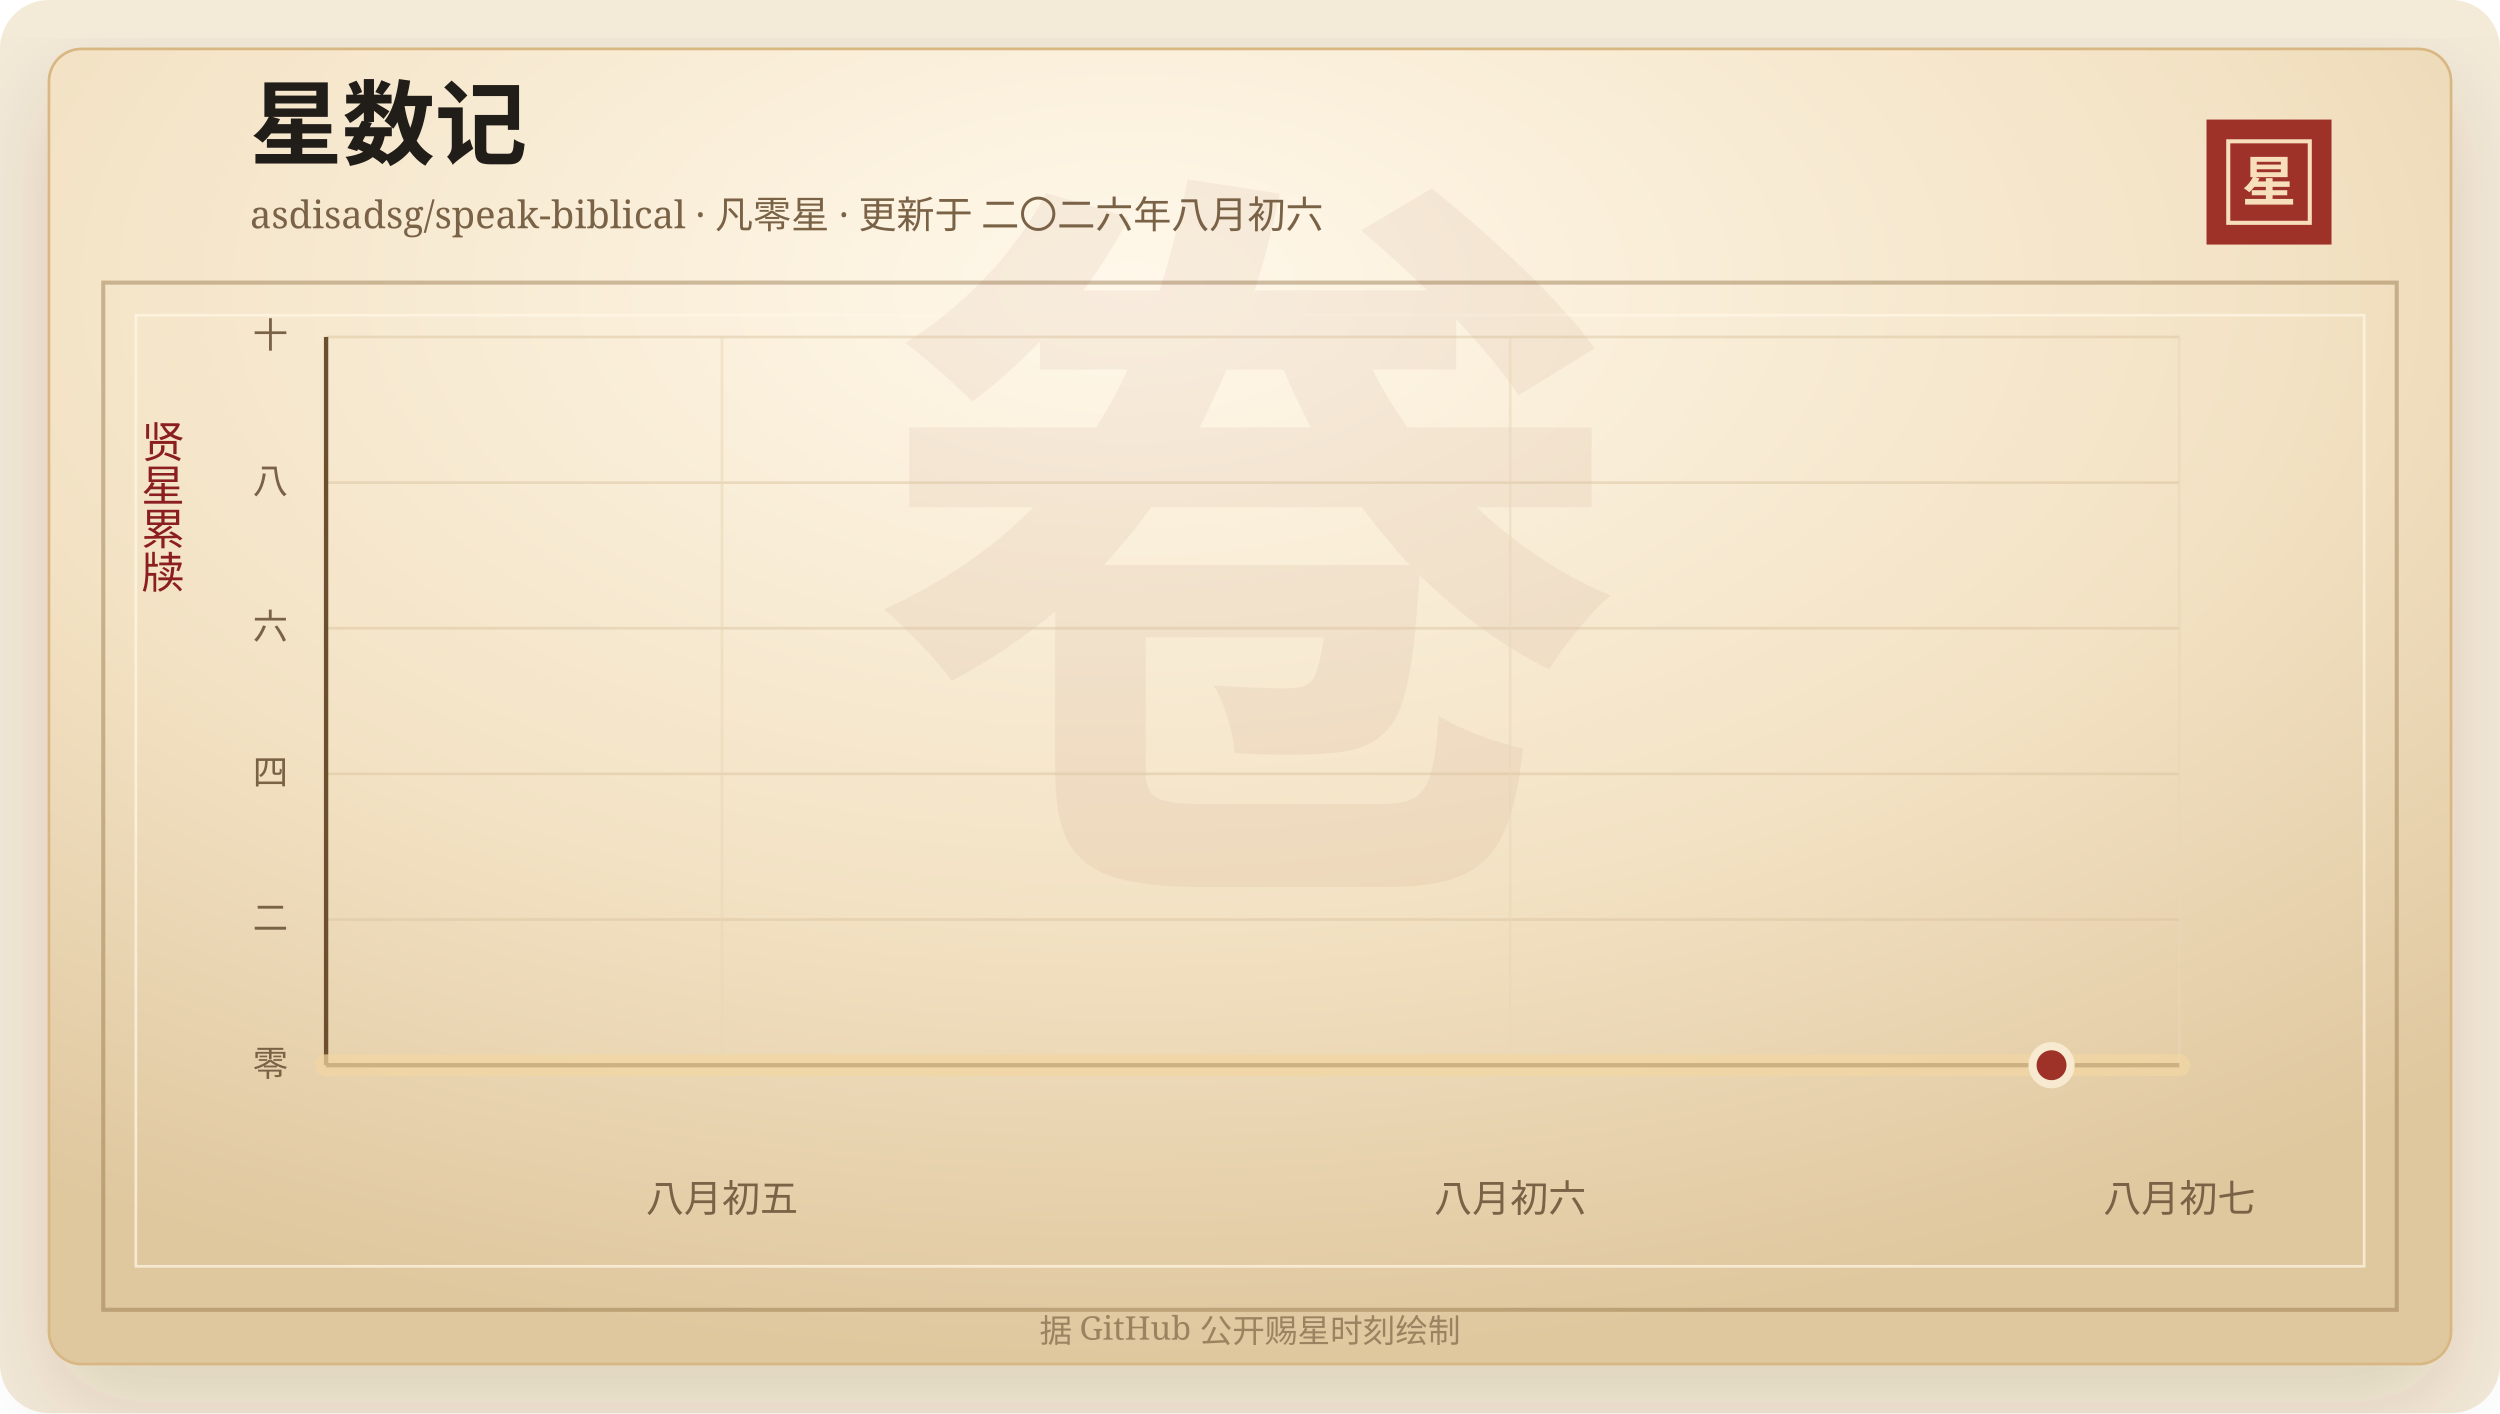
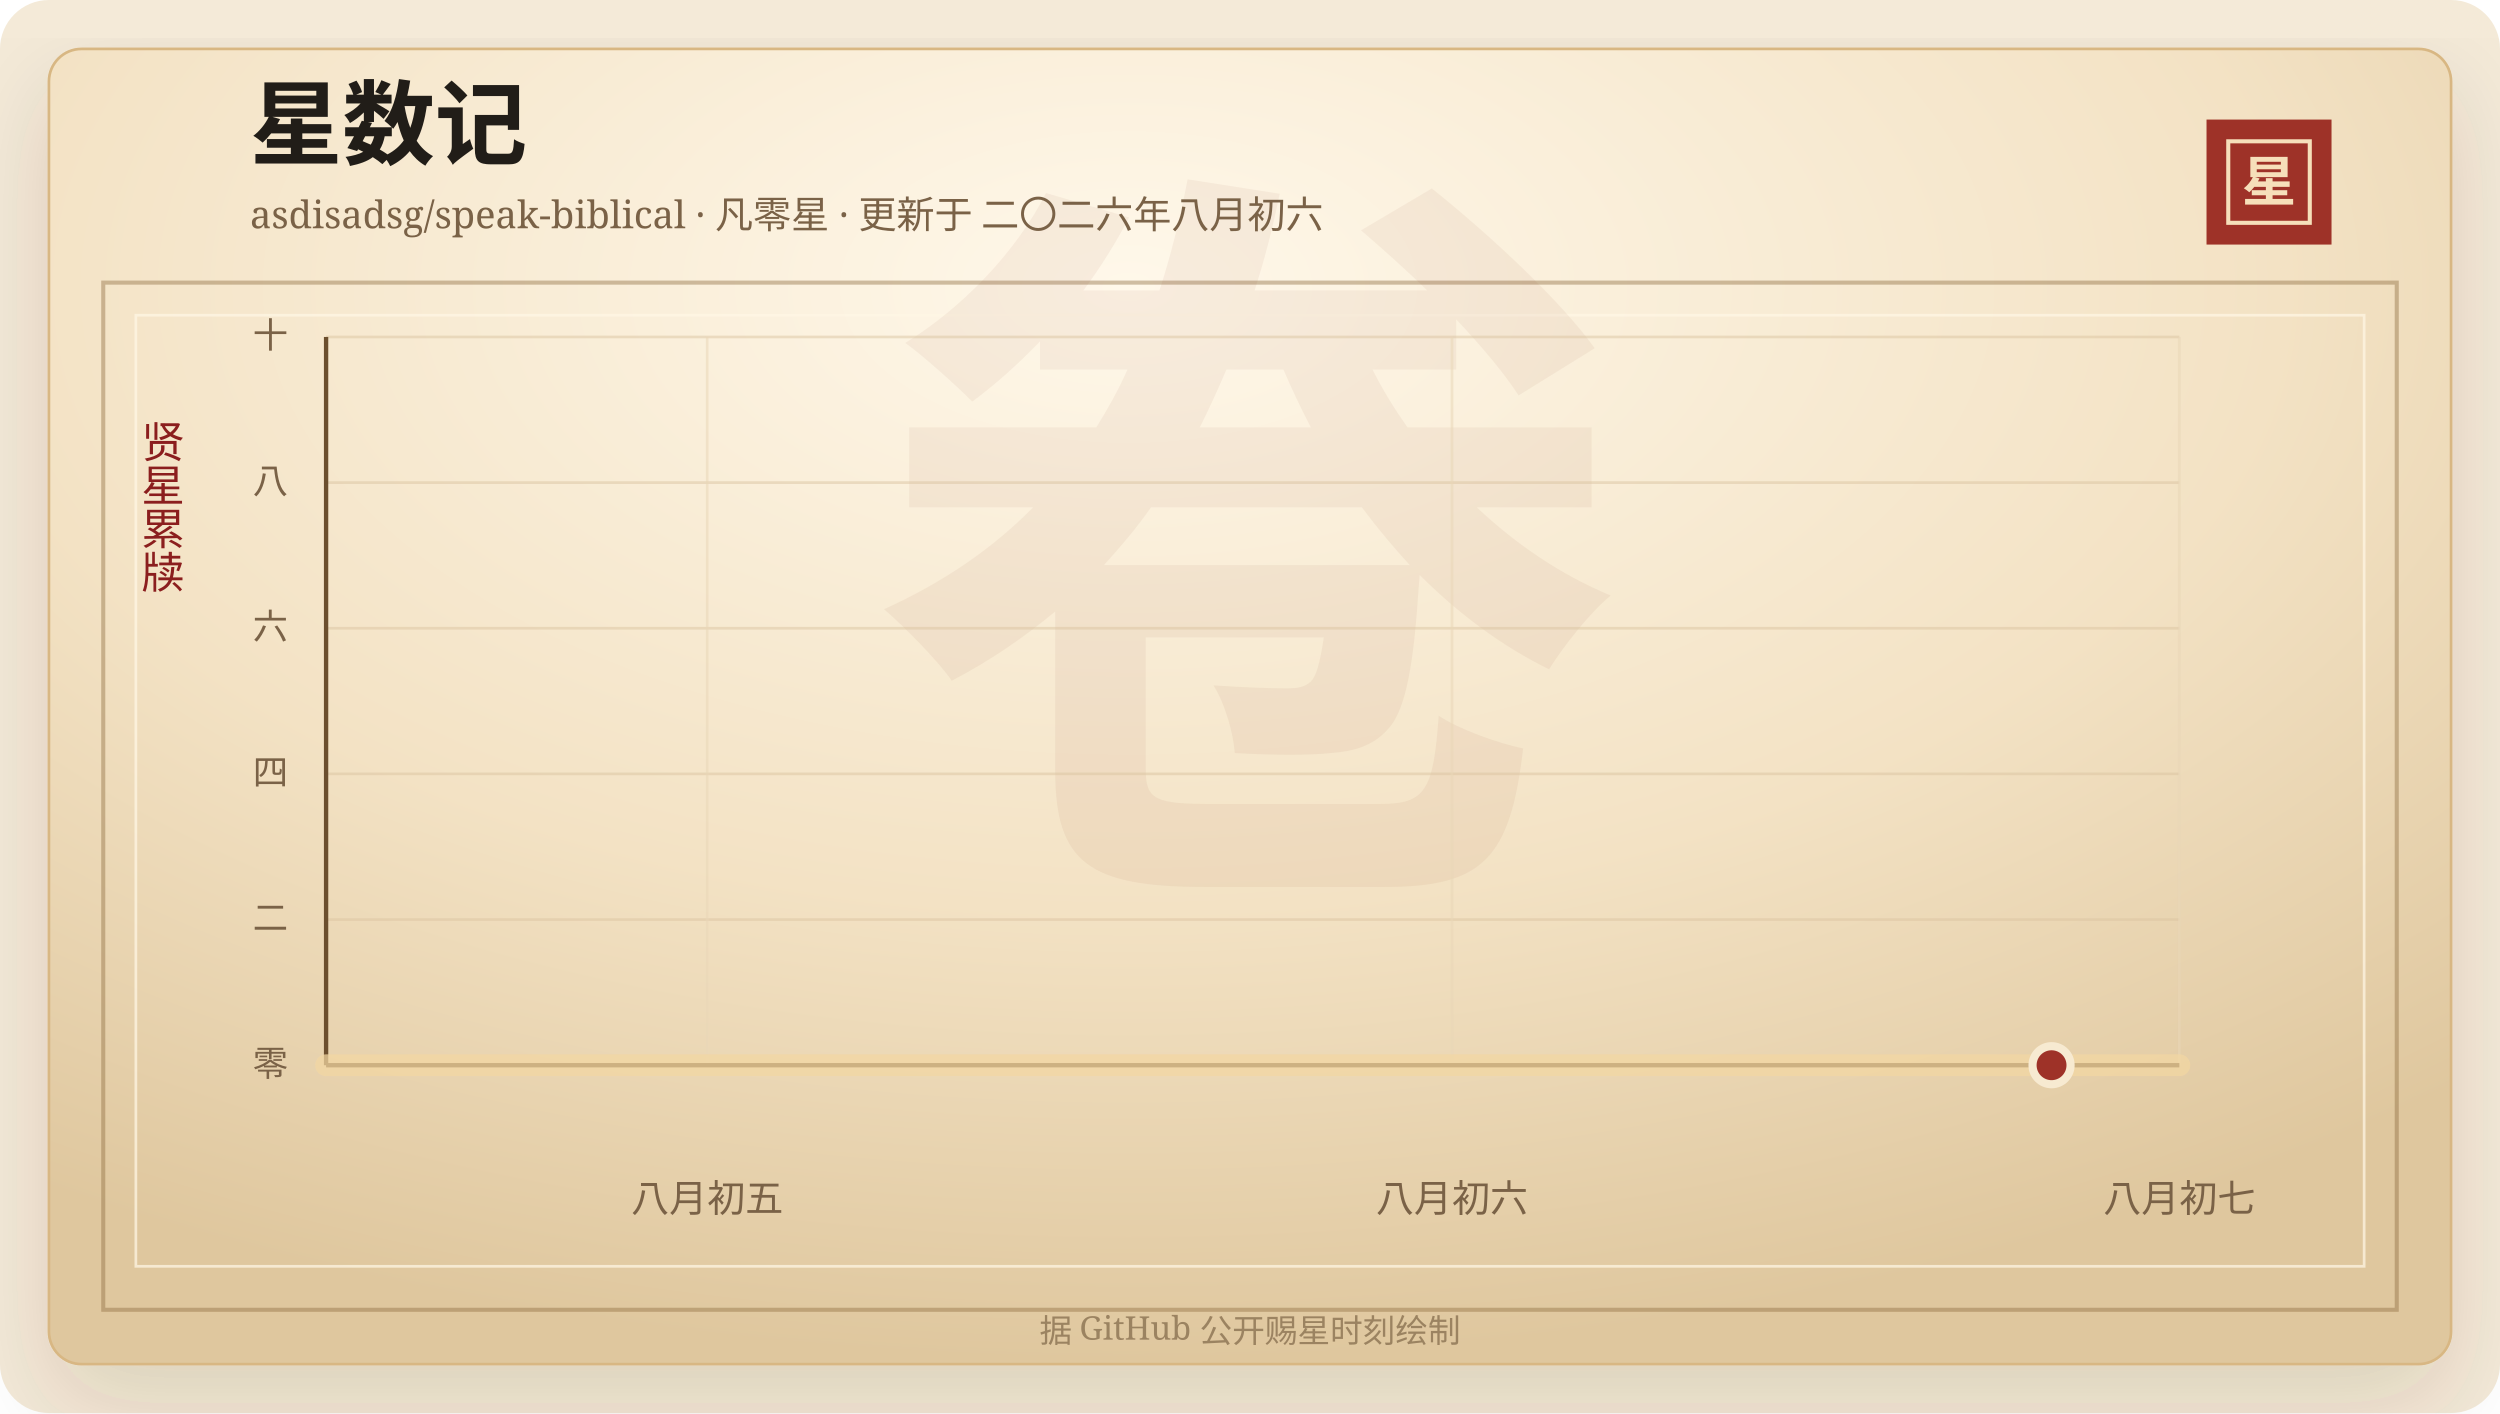
<svg xmlns="http://www.w3.org/2000/svg" width="920" height="520" viewBox="0 0 920 520" role="img" aria-labelledby="title desc">
  <defs>
    <linearGradient id="line" x1="0" x2="1" y1="0" y2="0">
      <stop offset="0%" stop-color="#7d2017" />
      <stop offset="58%" stop-color="#b33426" />
      <stop offset="100%" stop-color="#d65a32" />
    </linearGradient>
    <linearGradient id="area" x1="0" x2="0" y1="0" y2="1">
      <stop offset="0%" stop-color="#b33426" stop-opacity="0.2" />
      <stop offset="100%" stop-color="#b33426" stop-opacity="0" />
    </linearGradient>
    <radialGradient id="paper" cx="45%" cy="18%" r="82%">
      <stop offset="0%" stop-color="#fff8ea" />
      <stop offset="58%" stop-color="#f3e2c4" />
      <stop offset="100%" stop-color="#dfc79e" />
    </radialGradient>
    <filter id="shadow" x="-20%" y="-20%" width="140%" height="140%">
      <feDropShadow dx="0" dy="14" stdDeviation="18" flood-color="#3b2a20" flood-opacity="0.14" />
    </filter>
  </defs>
  <rect width="920" height="520" rx="18" fill="#f4ead8" />
  <rect x="18" y="18" width="884" height="484" rx="12" fill="url(#paper)" stroke="#d8b783" filter="url(#shadow)" />
  <rect x="38" y="104" width="844" height="378" fill="none" stroke="#8c6b3f" stroke-opacity="0.42" stroke-width="1.5" />
  <rect x="50" y="116" width="820" height="350" fill="none" stroke="#fff7e5" stroke-opacity="0.72" />
  <text x="460" y="304" text-anchor="middle" fill="#8c342a" fill-opacity="0.06" font-family="Songti SC, STSong, SimSun, serif" font-size="280" font-weight="700">卷</text>
  <text x="92" y="58" fill="#211d18" font-family="Songti SC, STSong, SimSun, serif" font-size="34" font-weight="700">星数记</text>
  <text x="92" y="84" fill="#7a6247" font-family="Songti SC, STSong, SimSun, serif" font-size="14.0">asdisadsg/speak-biblical · 凡零星 · 更新于 二〇二六年八月初六</text>
  <rect x="812" y="44" width="46" height="46" fill="#9e3228" />
  <rect x="820" y="52" width="30" height="30" fill="none" stroke="#f6dfba" stroke-width="1.5" />
  <text x="835" y="74" text-anchor="middle" fill="#f6dfba" font-family="Songti SC, STSong, SimSun, serif" font-size="20" font-weight="700">星</text>
  <text x="60" y="166" text-anchor="middle" fill="#8b1e1e" font-family="Songti SC, STSong, SimSun, serif" font-size="16" writing-mode="vertical-rl">贤星累牍</text>
  <line x1="120" y1="392.00" x2="802" y2="392.00" stroke="#d9c29e" stroke-opacity="0.48" />
  <text x="106" y="396.00" text-anchor="end" fill="#7a6247" font-family="Songti SC, STSong, SimSun, serif" font-size="13">零</text>
  <line x1="120" y1="338.40" x2="802" y2="338.40" stroke="#d9c29e" stroke-opacity="0.48" />
  <text x="106" y="342.40" text-anchor="end" fill="#7a6247" font-family="Songti SC, STSong, SimSun, serif" font-size="13">二</text>
  <line x1="120" y1="284.80" x2="802" y2="284.80" stroke="#d9c29e" stroke-opacity="0.48" />
  <text x="106" y="288.80" text-anchor="end" fill="#7a6247" font-family="Songti SC, STSong, SimSun, serif" font-size="13">四</text>
  <line x1="120" y1="231.20" x2="802" y2="231.20" stroke="#d9c29e" stroke-opacity="0.48" />
  <text x="106" y="235.20" text-anchor="end" fill="#7a6247" font-family="Songti SC, STSong, SimSun, serif" font-size="13">六</text>
  <line x1="120" y1="177.60" x2="802" y2="177.60" stroke="#d9c29e" stroke-opacity="0.48" />
  <text x="106" y="181.60" text-anchor="end" fill="#7a6247" font-family="Songti SC, STSong, SimSun, serif" font-size="13">八</text>
  <line x1="120" y1="124.00" x2="802" y2="124.00" stroke="#d9c29e" stroke-opacity="0.48" />
  <text x="106" y="128.00" text-anchor="end" fill="#7a6247" font-family="Songti SC, STSong, SimSun, serif" font-size="13">十</text>
-   <line x1="265.69" y1="124" x2="265.69" y2="392" stroke="#ead6b7" stroke-opacity="0.54" />
-   <text x="265.69" y="446" text-anchor="middle" fill="#7a6247" font-family="Songti SC, STSong, SimSun, serif" font-size="14">八月初五</text>
-   <line x1="555.75" y1="124" x2="555.75" y2="392" stroke="#ead6b7" stroke-opacity="0.54" />
-   <text x="555.75" y="446" text-anchor="middle" fill="#7a6247" font-family="Songti SC, STSong, SimSun, serif" font-size="14">八月初六</text>
+   <line x1="260.25" y1="124" x2="260.25" y2="392" stroke="#ead6b7" stroke-opacity="0.54" />
+   <text x="260.25" y="446" text-anchor="middle" fill="#7a6247" font-family="Songti SC, STSong, SimSun, serif" font-size="14">八月初五</text>
+   <line x1="534.33" y1="124" x2="534.33" y2="392" stroke="#ead6b7" stroke-opacity="0.54" />
+   <text x="534.33" y="446" text-anchor="middle" fill="#7a6247" font-family="Songti SC, STSong, SimSun, serif" font-size="14">八月初六</text>
  <line x1="802.00" y1="124" x2="802.00" y2="392" stroke="#ead6b7" stroke-opacity="0.54" />
  <text x="802.00" y="446" text-anchor="middle" fill="#7a6247" font-family="Songti SC, STSong, SimSun, serif" font-size="14">八月初七</text>
  <line x1="120" y1="392" x2="802" y2="392" stroke="#6c4f2e" stroke-width="1.6" />
  <line x1="120" y1="124" x2="120" y2="392" stroke="#6c4f2e" stroke-width="1.6" />
  <polygon points="120.00,392.00 120.00,392.00 802.00,392.00 802.00,392.00" fill="url(#area)" />
  <polyline points="120.00,392.00 802.00,392.00" fill="none" stroke="#f3d7a2" stroke-width="8" stroke-linecap="round" stroke-linejoin="round" opacity="0.72" />
  <polyline points="120.00,392.00 802.00,392.00" fill="none" stroke="url(#line)" stroke-width="4.2" stroke-linecap="round" stroke-linejoin="round" />
  <circle cx="754.97" cy="392.00" r="7" fill="#9e3228" stroke="#f7ead1" stroke-width="3" />
  <text x="460" y="494" text-anchor="middle" fill="#9b8361" font-family="Songti SC, STSong, SimSun, serif" font-size="12">据 GitHub 公开赐星时刻绘制</text>
</svg>
